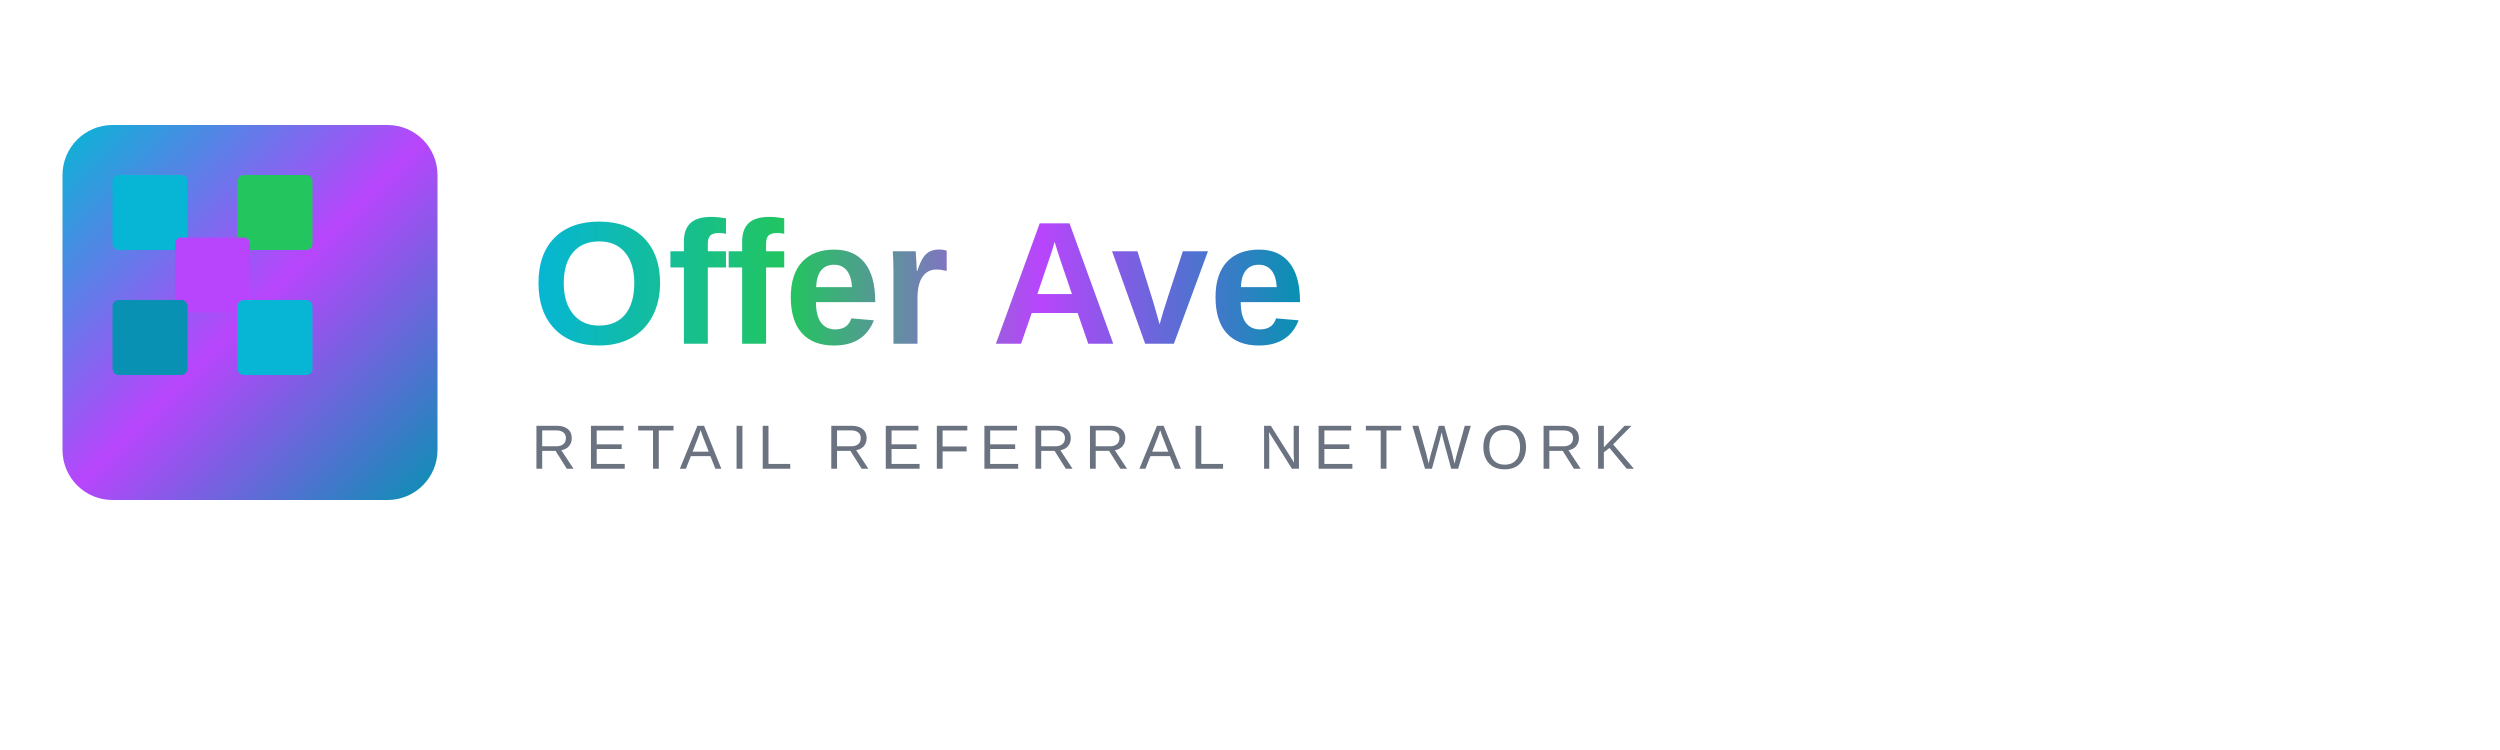
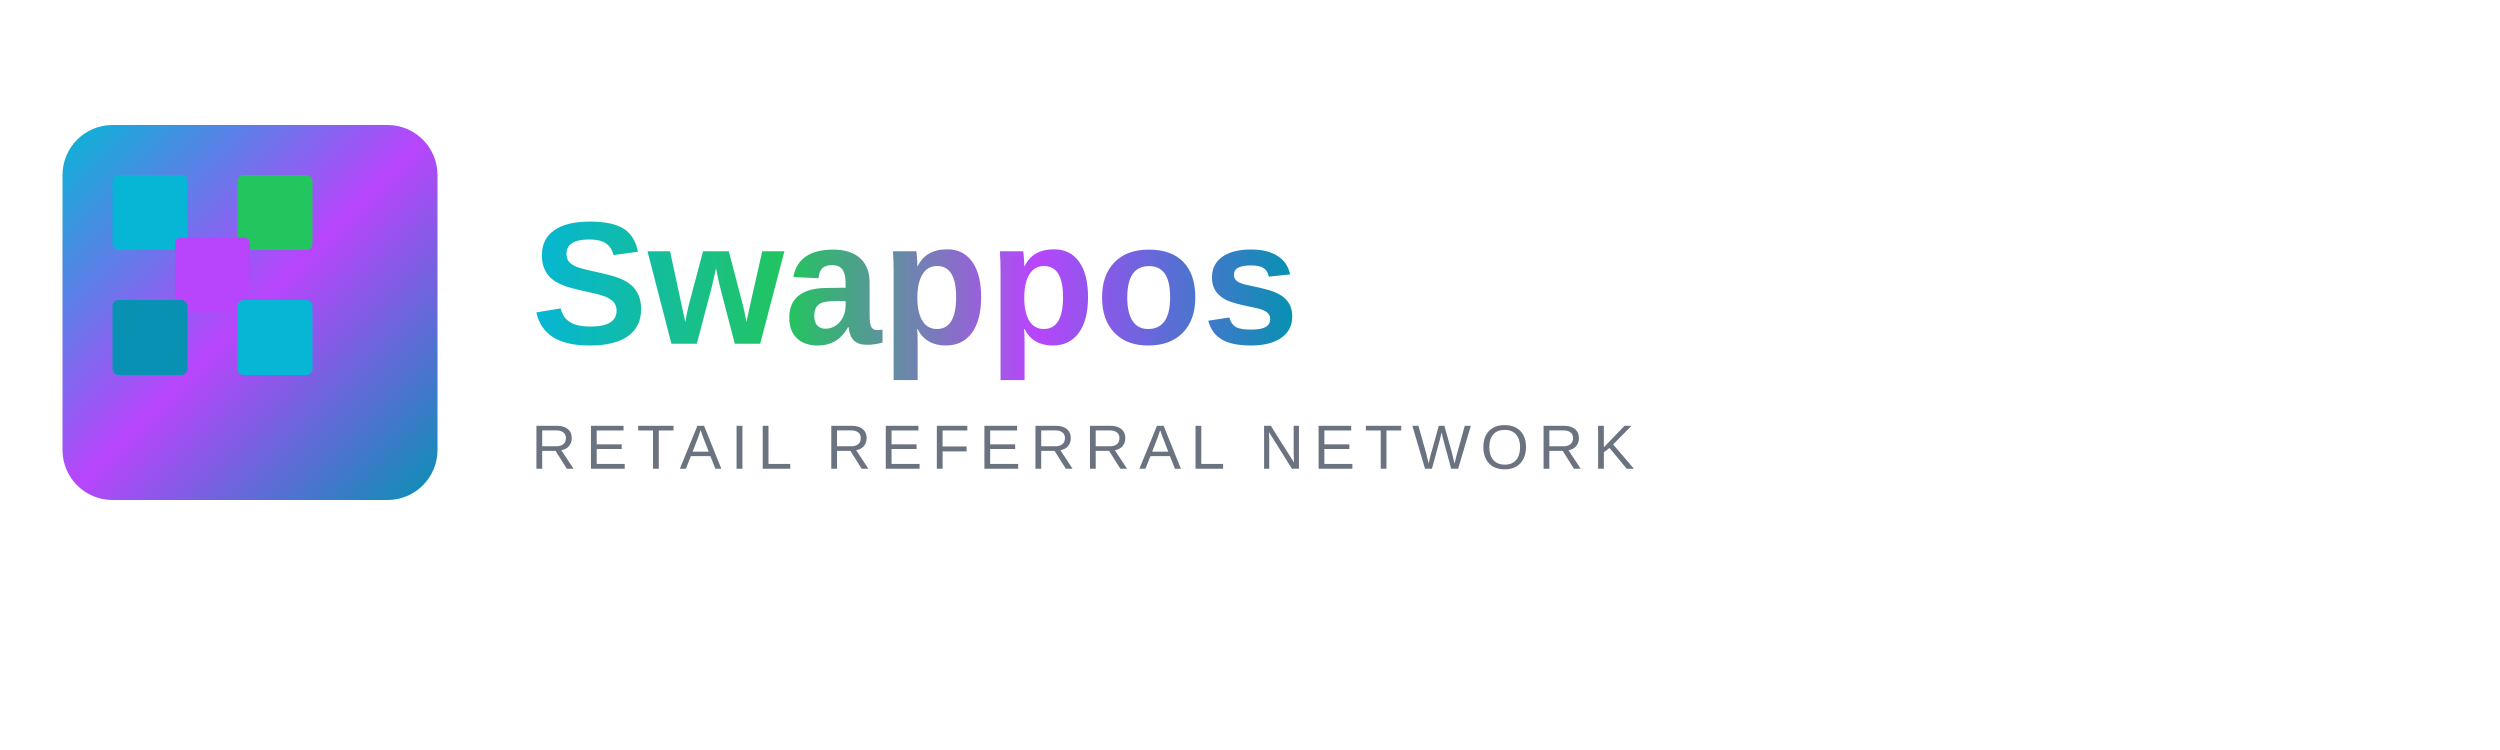
<svg xmlns="http://www.w3.org/2000/svg" width="400" height="120" viewBox="0 0 400 120">
  <defs>
    <linearGradient id="primaryGradient" x1="0%" y1="0%" x2="100%" y2="100%">
      <stop offset="0%" style="stop-color:#06b6d4;stop-opacity:1" />
      <stop offset="50%" style="stop-color:#b845fc;stop-opacity:1" />
      <stop offset="100%" style="stop-color:#0891b2;stop-opacity:1" />
    </linearGradient>
    <linearGradient id="textGradient" x1="0%" y1="0%" x2="100%" y2="0%">
      <stop offset="0%" style="stop-color:#06b6d4;stop-opacity:1" />
      <stop offset="33%" style="stop-color:#22c55e;stop-opacity:1" />
      <stop offset="66%" style="stop-color:#b845fc;stop-opacity:1" />
      <stop offset="100%" style="stop-color:#0891b2;stop-opacity:1" />
    </linearGradient>
  </defs>
  <rect x="10" y="20" width="60" height="60" rx="8" fill="url(#primaryGradient)" />
  <rect x="18" y="28" width="12" height="12" rx="1" fill="#06b6d4" />
  <rect x="38" y="28" width="12" height="12" rx="1" fill="#22c55e" />
  <rect x="28" y="38" width="12" height="12" rx="1" fill="#b845fc" />
  <rect x="18" y="48" width="12" height="12" rx="1" fill="#0891b2" />
  <rect x="38" y="48" width="12" height="12" rx="1" fill="#06b6d4" />
-   <text x="85" y="55" font-family="Arial, sans-serif" font-size="28" font-weight="bold" fill="url(#textGradient)">Offer Ave</text>
+   <text x="85" y="55" font-family="Arial, sans-serif" font-size="28" font-weight="bold" fill="url(#textGradient)">Swappos</text>
  <text x="85" y="75" font-family="Arial, sans-serif" font-size="10" font-weight="normal" fill="#6b7280" letter-spacing="1.5px">RETAIL REFERRAL NETWORK</text>
</svg>
